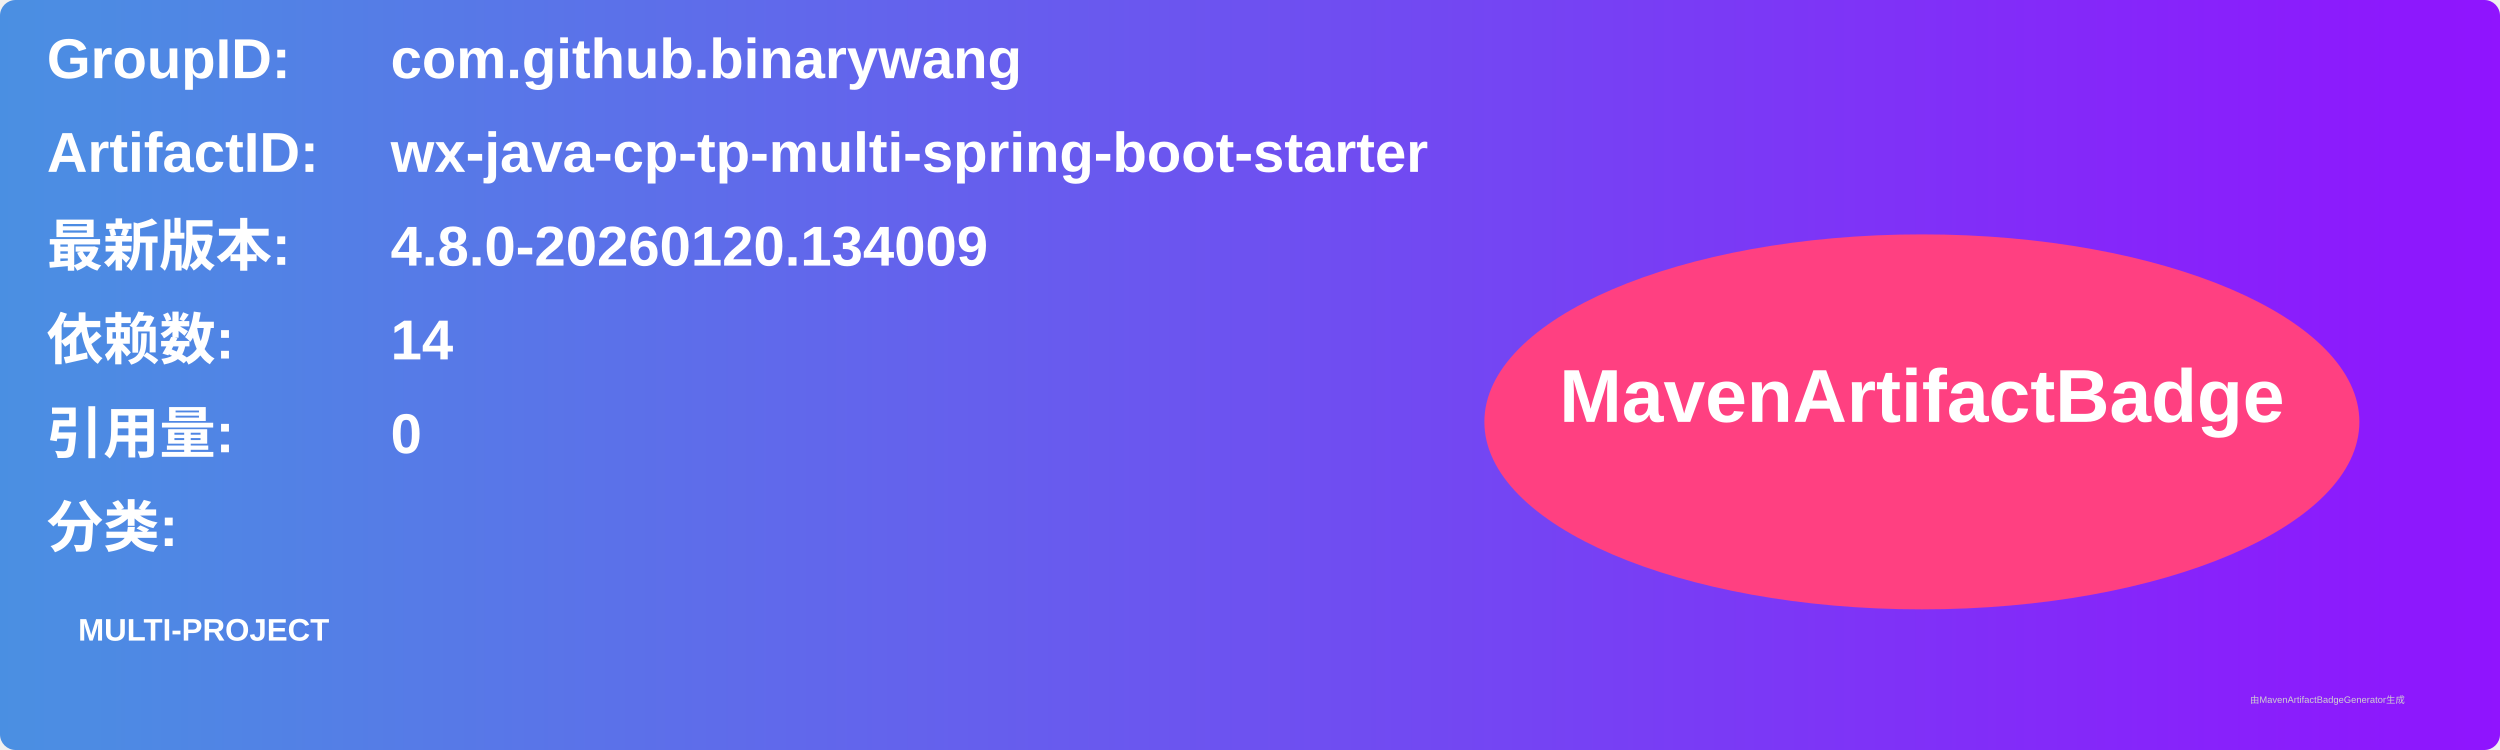
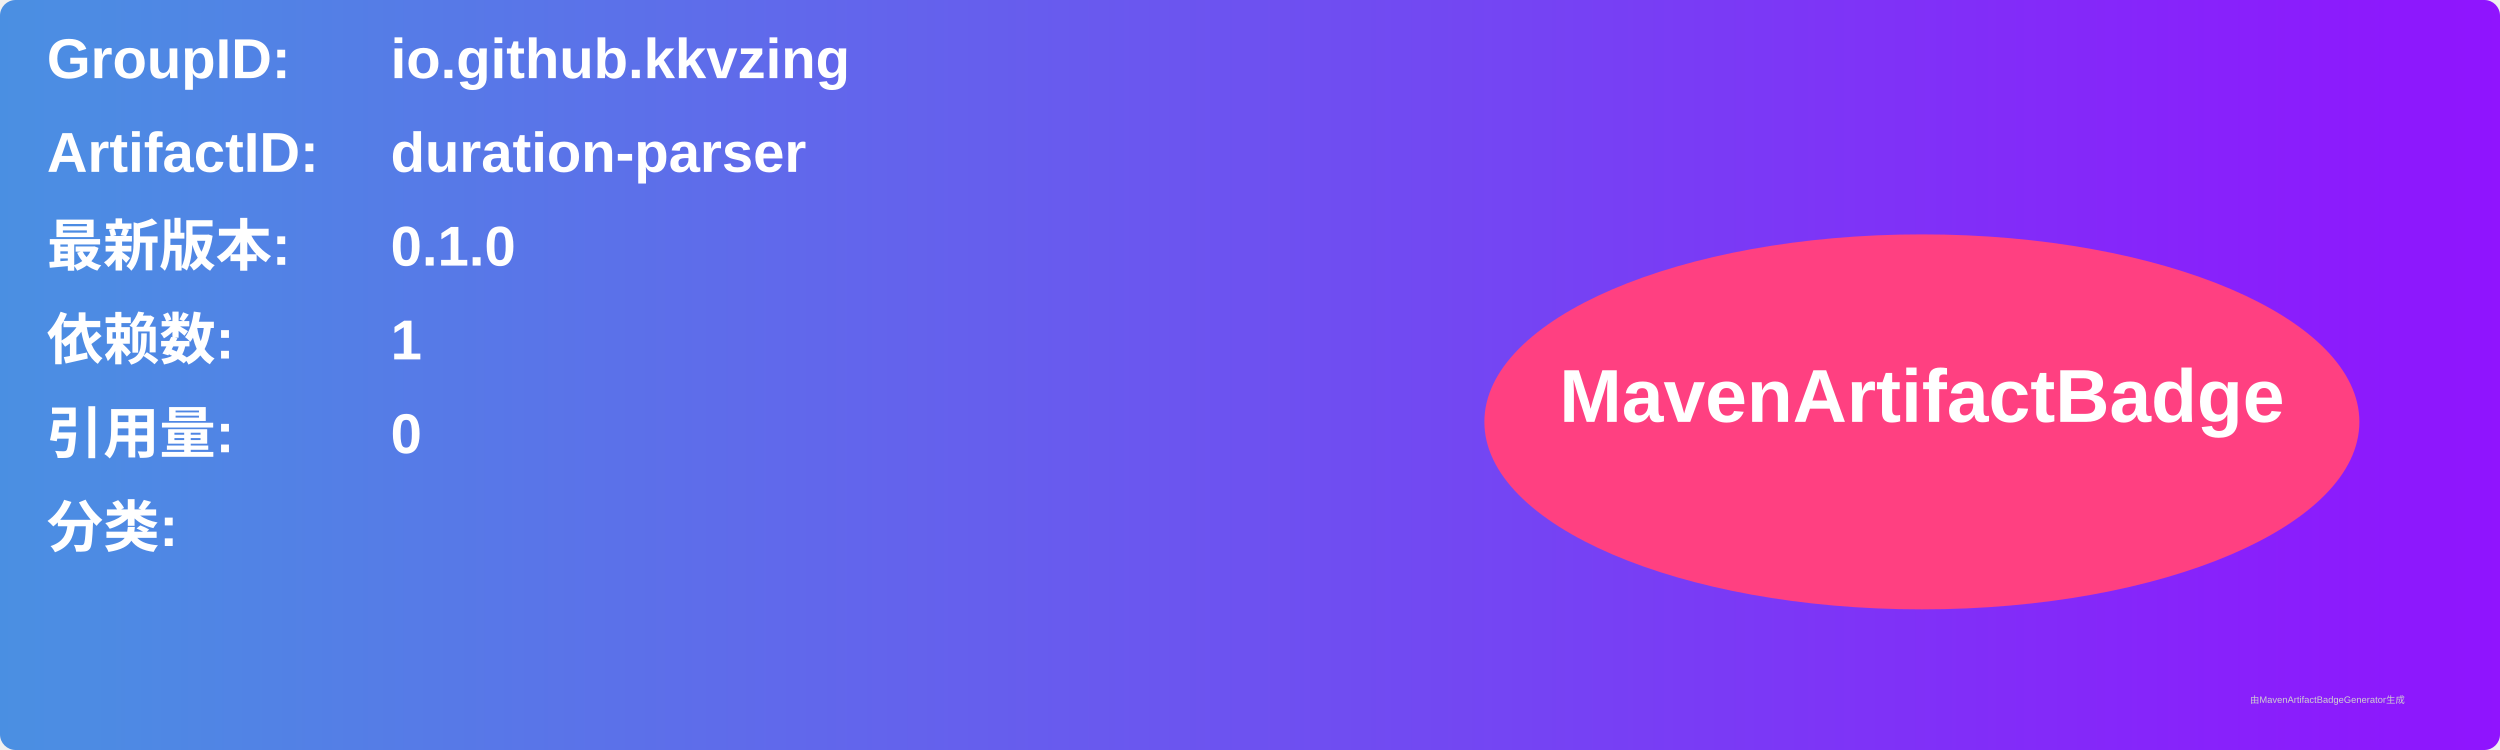
<svg xmlns="http://www.w3.org/2000/svg" width="800" height="240" viewBox="0 0 800 240">
  <linearGradient id="grad" x1="0%" y1="0%" x2="100%" y2="0%">
    <stop offset="0%" stop-color="#4a90e2" />
    <stop offset="100%" stop-color="#9013fe" />
  </linearGradient>
  <rect width="100%" height="100%" rx="5" ry="5" fill="url(#grad)" />
  <g transform="translate(15, 15)">
    <text x="0" y="10" font-family="Arial" font-size="18" fill="white" font-weight="bold" width="260">GroupID:</text>
-     <text x="110" y="10" font-family="Arial" font-size="18" fill="white" font-weight="bold" width="460">com.github.binarywang</text>
+     <text x="110" y="10" font-family="Arial" font-size="18" fill="white" font-weight="bold" width="460">io.github.kkvzing</text>
    <text x="0" y="40" font-family="Arial" font-size="18" fill="white" font-weight="bold" width="260">ArtifactID:</text>
-     <text x="110" y="40" font-family="Arial" font-size="18" fill="white" font-weight="bold" width="460">wx-java-cp-tp-multi-spring-boot-starter</text>
+     <text x="110" y="40" font-family="Arial" font-size="18" fill="white" font-weight="bold" width="460">duration-parser</text>
    <text x="0" y="70" font-family="Arial" font-size="18" fill="white" font-weight="bold">最新版本:</text>
    <text x="110" y="70" font-family="Arial" font-size="18" fill="white" font-weight="bold">
-       <tspan font-weight="bold">4.8.0-20260120.134009</tspan>
+       <tspan font-weight="bold">0.1.0</tspan>
    </text>
    <text x="0" y="100" font-family="Arial" font-size="18" fill="white" font-weight="bold">依赖数: </text>
    <text x="110" y="100" font-family="Arial" font-size="18" fill="white">
-       <tspan font-weight="bold">14</tspan>
+       <tspan font-weight="bold">1</tspan>
    </text>
    <text x="0" y="130" font-family="Arial" font-size="18" fill="white" font-weight="bold">引用量: </text>
    <text x="110" y="130" font-family="Arial" font-size="18" fill="white">
      <tspan font-weight="bold">0</tspan>
    </text>
    <text x="0" y="160" font-family="Arial" font-size="18" fill="white" font-weight="bold">分类:</text>
    <text x="10" y="190" font-family="Arial" font-size="10" fill="white">
-       <tspan font-weight="bold">MULTI-PROJECT</tspan>
+       <tspan font-weight="bold" />
    </text>
    <ellipse cx="600" cy="120" rx="140" ry="60" fill="#ff4081" />
    <text x="600" y="120" text-anchor="middle" font-family="Arial" font-size="24" fill="white" font-weight="bold">MavenArtifactBadge</text>
  </g>
  <text x="720" y="225" font-family="Arial" font-size="3" fill="#d0d0d0">由MavenArtifactBadgeGenerator生成</text>
</svg>
